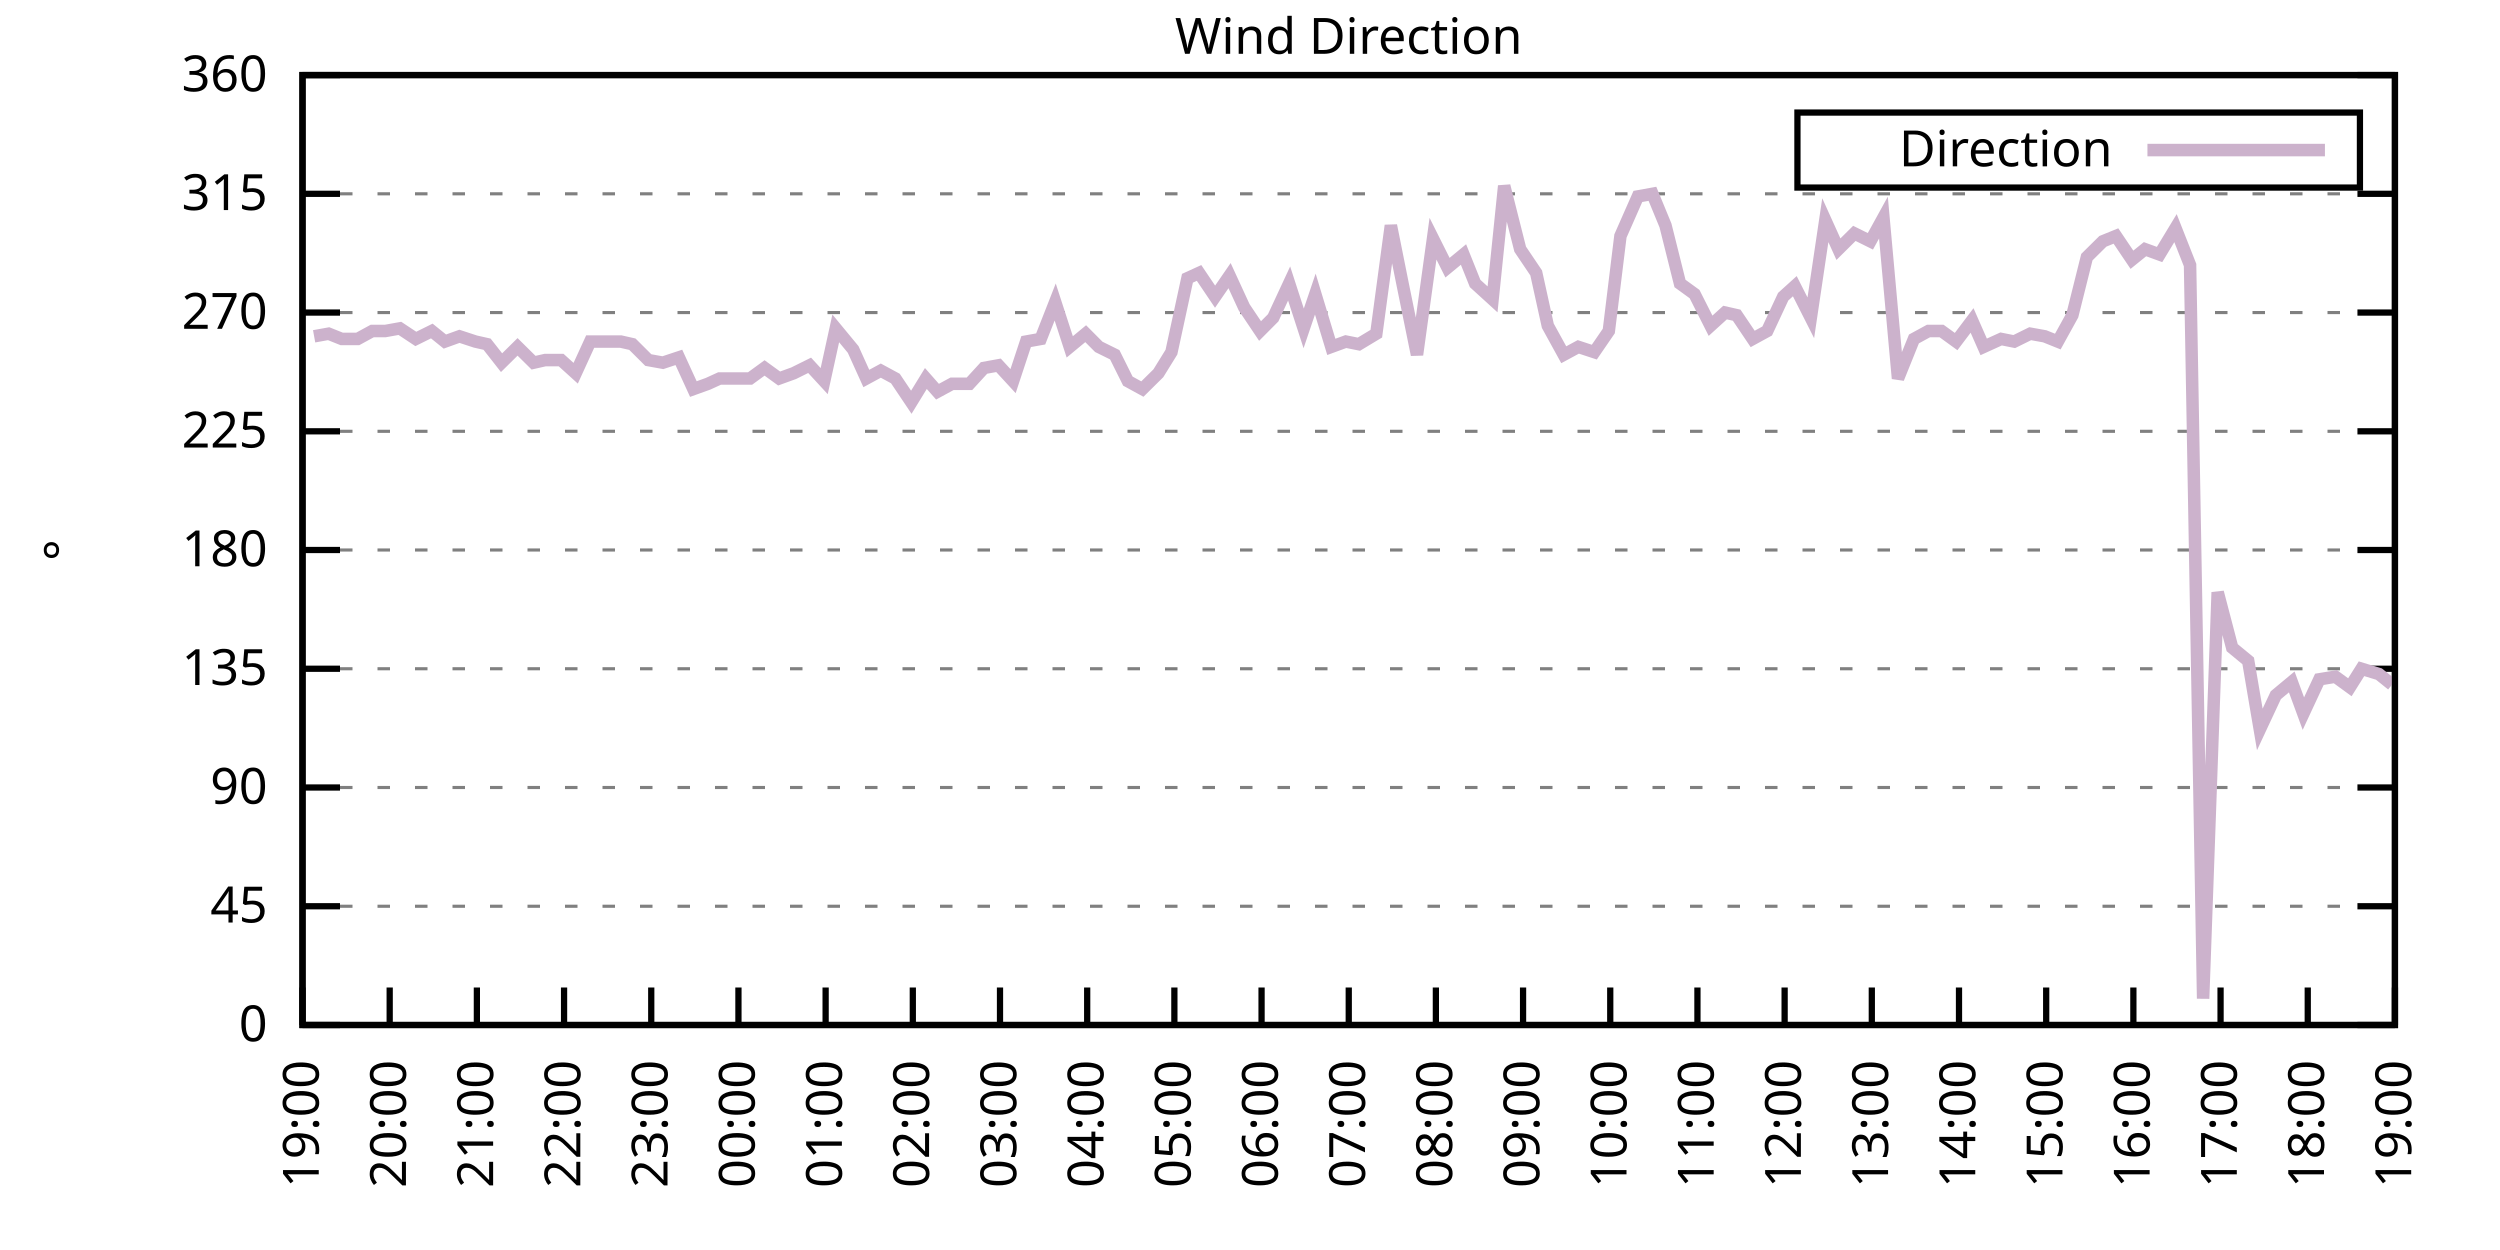
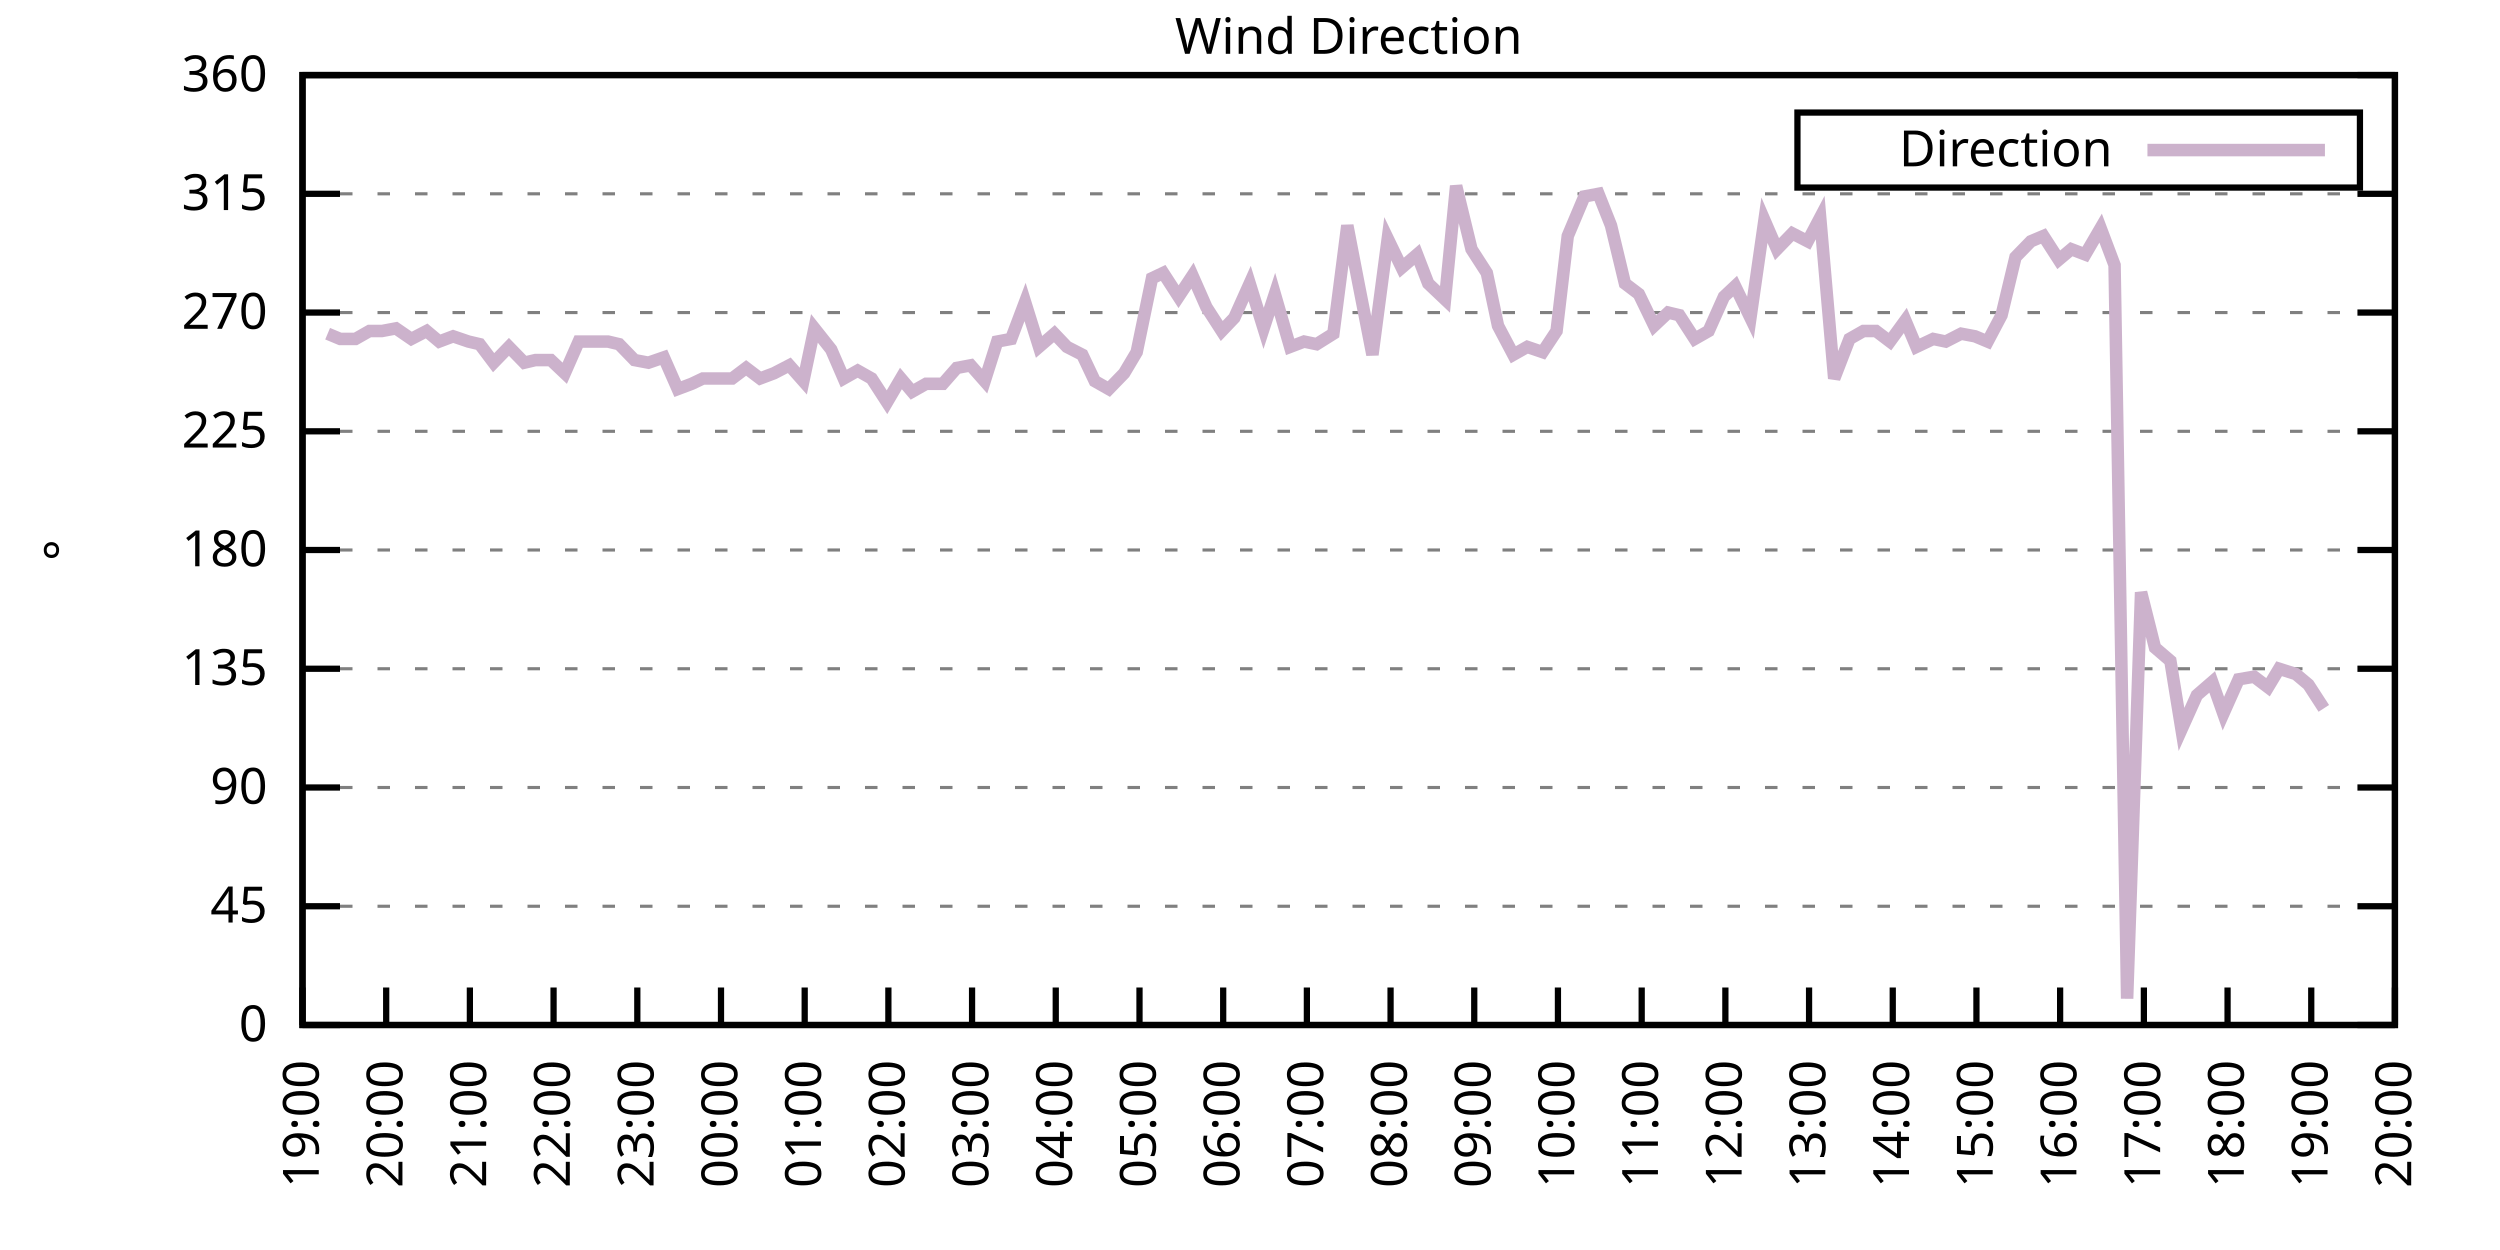
<svg xmlns="http://www.w3.org/2000/svg" xmlns:xlink="http://www.w3.org/1999/xlink" width="400" height="200" viewBox="0 0 400 200">
  <g id="gnuplot_canvas">
    <rect x="0" y="0" width="400" height="200" fill="none" />
    <defs>
      <circle id="gpDot" r="0.5" stroke-width="0.5" stroke="currentColor" />
      <path id="gpPt0" stroke-width="0.333" stroke="currentColor" d="M-1,0 h2 M0,-1 v2" />
      <path id="gpPt1" stroke-width="0.333" stroke="currentColor" d="M-1,-1 L1,1 M1,-1 L-1,1" />
      <path id="gpPt2" stroke-width="0.333" stroke="currentColor" d="M-1,0 L1,0 M0,-1 L0,1 M-1,-1 L1,1 M-1,1 L1,-1" />
      <rect id="gpPt3" stroke-width="0.333" stroke="currentColor" x="-1" y="-1" width="2" height="2" />
      <rect id="gpPt4" stroke-width="0.333" stroke="currentColor" fill="currentColor" x="-1" y="-1" width="2" height="2" />
      <circle id="gpPt5" stroke-width="0.333" stroke="currentColor" cx="0" cy="0" r="1" />
      <use xlink:href="#gpPt5" id="gpPt6" fill="currentColor" stroke="none" />
      <path id="gpPt7" stroke-width="0.333" stroke="currentColor" d="M0,-1.33 L-1.33,0.67 L1.33,0.67 z" />
      <use xlink:href="#gpPt7" id="gpPt8" fill="currentColor" stroke="none" />
      <use xlink:href="#gpPt7" id="gpPt9" stroke="currentColor" transform="rotate(180)" />
      <use xlink:href="#gpPt9" id="gpPt10" fill="currentColor" stroke="none" />
      <use xlink:href="#gpPt3" id="gpPt11" stroke="currentColor" transform="rotate(45)" />
      <use xlink:href="#gpPt11" id="gpPt12" fill="currentColor" stroke="none" />
      <path id="gpPt13" stroke-width="0.333" stroke="currentColor" d="M0,1.330 L1.265,0.411 L0.782,-1.067 L-0.782,-1.076 L-1.265,0.411 z" />
      <use xlink:href="#gpPt13" id="gpPt14" fill="currentColor" stroke="none" />
      <filter id="textbox" filterUnits="objectBoundingBox" x="0" y="0" height="1" width="1">
        <feFlood flood-color="white" flood-opacity="1" result="bgnd" />
        <feComposite in="SourceGraphic" in2="bgnd" operator="atop" />
      </filter>
      <filter id="greybox" filterUnits="objectBoundingBox" x="0" y="0" height="1" width="1">
        <feFlood flood-color="lightgrey" flood-opacity="1" result="grey" />
        <feComposite in="SourceGraphic" in2="grey" operator="atop" />
      </filter>
    </defs>
    <g fill="none" color="white" stroke="currentColor" stroke-width="1.00" stroke-linecap="butt" stroke-linejoin="miter">
</g>
    <g fill="none" color="black" stroke="currentColor" stroke-width="1.00" stroke-linecap="butt" stroke-linejoin="miter">
      <g stroke="none" shape-rendering="crispEdges">
        <polygon fill="rgb(255, 255, 255)" points="48.40,164.00 383.18,164.00 383.18,12.02 48.40,12.02 " />
      </g>
    </g>
    <g fill="none" color="black" stroke="currentColor" stroke-width="1.00" stroke-linecap="butt" stroke-linejoin="miter">
</g>
    <g fill="none" color="black" stroke="black" stroke-width="0.50" stroke-linecap="butt" stroke-linejoin="miter">
</g>
    <g fill="none" color="gray" stroke="currentColor" stroke-width="0.50" stroke-linecap="butt" stroke-linejoin="miter">
      <path stroke="gray" stroke-dasharray="2,4" class="gridline" d="M48.40,164.00 L383.19,164.00  " />
    </g>
    <g fill="none" color="gray" stroke="gray" stroke-width="1.00" stroke-linecap="butt" stroke-linejoin="miter">
</g>
    <g fill="none" color="black" stroke="currentColor" stroke-width="1.00" stroke-linecap="butt" stroke-linejoin="miter">
      <path stroke="black" d="M48.40,164.00 L54.40,164.00 M383.19,164.00 L377.19,164.00  " />
      <g transform="translate(42.80,166.60)" stroke="none" fill="black" font-family="Sans" font-size="8.00" text-anchor="end">
        <text>
          <tspan font-family="Sans"> 0</tspan>
        </text>
      </g>
    </g>
    <g fill="none" color="black" stroke="currentColor" stroke-width="1.00" stroke-linecap="butt" stroke-linejoin="miter">
</g>
    <g fill="none" color="black" stroke="black" stroke-width="0.50" stroke-linecap="butt" stroke-linejoin="miter">
</g>
    <g fill="none" color="gray" stroke="currentColor" stroke-width="0.50" stroke-linecap="butt" stroke-linejoin="miter">
      <path stroke="gray" stroke-dasharray="2,4" class="gridline" d="M48.40,145.00 L383.19,145.00  " />
    </g>
    <g fill="none" color="gray" stroke="gray" stroke-width="1.00" stroke-linecap="butt" stroke-linejoin="miter">
</g>
    <g fill="none" color="black" stroke="currentColor" stroke-width="1.00" stroke-linecap="butt" stroke-linejoin="miter">
      <path stroke="black" d="M48.40,145.00 L54.40,145.00 M383.19,145.00 L377.19,145.00  " />
      <g transform="translate(42.80,147.60)" stroke="none" fill="black" font-family="Sans" font-size="8.00" text-anchor="end">
        <text>
          <tspan font-family="Sans"> 45</tspan>
        </text>
      </g>
    </g>
    <g fill="none" color="black" stroke="currentColor" stroke-width="1.00" stroke-linecap="butt" stroke-linejoin="miter">
</g>
    <g fill="none" color="black" stroke="black" stroke-width="0.50" stroke-linecap="butt" stroke-linejoin="miter">
</g>
    <g fill="none" color="gray" stroke="currentColor" stroke-width="0.50" stroke-linecap="butt" stroke-linejoin="miter">
      <path stroke="gray" stroke-dasharray="2,4" class="gridline" d="M48.40,126.00 L383.19,126.00  " />
    </g>
    <g fill="none" color="gray" stroke="gray" stroke-width="1.00" stroke-linecap="butt" stroke-linejoin="miter">
</g>
    <g fill="none" color="black" stroke="currentColor" stroke-width="1.00" stroke-linecap="butt" stroke-linejoin="miter">
      <path stroke="black" d="M48.40,126.00 L54.40,126.00 M383.19,126.00 L377.19,126.00  " />
      <g transform="translate(42.80,128.60)" stroke="none" fill="black" font-family="Sans" font-size="8.00" text-anchor="end">
        <text>
          <tspan font-family="Sans"> 90</tspan>
        </text>
      </g>
    </g>
    <g fill="none" color="black" stroke="currentColor" stroke-width="1.00" stroke-linecap="butt" stroke-linejoin="miter">
</g>
    <g fill="none" color="black" stroke="black" stroke-width="0.50" stroke-linecap="butt" stroke-linejoin="miter">
</g>
    <g fill="none" color="gray" stroke="currentColor" stroke-width="0.50" stroke-linecap="butt" stroke-linejoin="miter">
      <path stroke="gray" stroke-dasharray="2,4" class="gridline" d="M48.40,107.00 L383.19,107.00  " />
    </g>
    <g fill="none" color="gray" stroke="gray" stroke-width="1.00" stroke-linecap="butt" stroke-linejoin="miter">
</g>
    <g fill="none" color="black" stroke="currentColor" stroke-width="1.00" stroke-linecap="butt" stroke-linejoin="miter">
      <path stroke="black" d="M48.40,107.00 L54.40,107.00 M383.19,107.00 L377.19,107.00  " />
      <g transform="translate(42.80,109.60)" stroke="none" fill="black" font-family="Sans" font-size="8.00" text-anchor="end">
        <text>
          <tspan font-family="Sans"> 135</tspan>
        </text>
      </g>
    </g>
    <g fill="none" color="black" stroke="currentColor" stroke-width="1.00" stroke-linecap="butt" stroke-linejoin="miter">
</g>
    <g fill="none" color="black" stroke="black" stroke-width="0.50" stroke-linecap="butt" stroke-linejoin="miter">
</g>
    <g fill="none" color="gray" stroke="currentColor" stroke-width="0.50" stroke-linecap="butt" stroke-linejoin="miter">
      <path stroke="gray" stroke-dasharray="2,4" class="gridline" d="M48.40,88.00 L383.19,88.00  " />
    </g>
    <g fill="none" color="gray" stroke="gray" stroke-width="1.00" stroke-linecap="butt" stroke-linejoin="miter">
</g>
    <g fill="none" color="black" stroke="currentColor" stroke-width="1.00" stroke-linecap="butt" stroke-linejoin="miter">
      <path stroke="black" d="M48.40,88.00 L54.40,88.00 M383.19,88.00 L377.19,88.00  " />
      <g transform="translate(42.80,90.60)" stroke="none" fill="black" font-family="Sans" font-size="8.00" text-anchor="end">
        <text>
          <tspan font-family="Sans"> 180</tspan>
        </text>
      </g>
    </g>
    <g fill="none" color="black" stroke="currentColor" stroke-width="1.00" stroke-linecap="butt" stroke-linejoin="miter">
</g>
    <g fill="none" color="black" stroke="black" stroke-width="0.50" stroke-linecap="butt" stroke-linejoin="miter">
</g>
    <g fill="none" color="gray" stroke="currentColor" stroke-width="0.50" stroke-linecap="butt" stroke-linejoin="miter">
      <path stroke="gray" stroke-dasharray="2,4" class="gridline" d="M48.40,69.01 L383.19,69.01  " />
    </g>
    <g fill="none" color="gray" stroke="gray" stroke-width="1.00" stroke-linecap="butt" stroke-linejoin="miter">
</g>
    <g fill="none" color="black" stroke="currentColor" stroke-width="1.00" stroke-linecap="butt" stroke-linejoin="miter">
      <path stroke="black" d="M48.40,69.01 L54.40,69.01 M383.19,69.01 L377.19,69.01  " />
      <g transform="translate(42.80,71.61)" stroke="none" fill="black" font-family="Sans" font-size="8.00" text-anchor="end">
        <text>
          <tspan font-family="Sans"> 225</tspan>
        </text>
      </g>
    </g>
    <g fill="none" color="black" stroke="currentColor" stroke-width="1.00" stroke-linecap="butt" stroke-linejoin="miter">
</g>
    <g fill="none" color="black" stroke="black" stroke-width="0.50" stroke-linecap="butt" stroke-linejoin="miter">
</g>
    <g fill="none" color="gray" stroke="currentColor" stroke-width="0.50" stroke-linecap="butt" stroke-linejoin="miter">
      <path stroke="gray" stroke-dasharray="2,4" class="gridline" d="M48.40,50.01 L383.19,50.01  " />
    </g>
    <g fill="none" color="gray" stroke="gray" stroke-width="1.00" stroke-linecap="butt" stroke-linejoin="miter">
</g>
    <g fill="none" color="black" stroke="currentColor" stroke-width="1.00" stroke-linecap="butt" stroke-linejoin="miter">
      <path stroke="black" d="M48.40,50.01 L54.40,50.01 M383.19,50.01 L377.19,50.01  " />
      <g transform="translate(42.80,52.61)" stroke="none" fill="black" font-family="Sans" font-size="8.00" text-anchor="end">
        <text>
          <tspan font-family="Sans"> 270</tspan>
        </text>
      </g>
    </g>
    <g fill="none" color="black" stroke="currentColor" stroke-width="1.00" stroke-linecap="butt" stroke-linejoin="miter">
</g>
    <g fill="none" color="black" stroke="black" stroke-width="0.50" stroke-linecap="butt" stroke-linejoin="miter">
</g>
    <g fill="none" color="gray" stroke="currentColor" stroke-width="0.50" stroke-linecap="butt" stroke-linejoin="miter">
      <path stroke="gray" stroke-dasharray="2,4" class="gridline" d="M48.40,31.01 L383.19,31.01  " />
    </g>
    <g fill="none" color="gray" stroke="gray" stroke-width="1.00" stroke-linecap="butt" stroke-linejoin="miter">
</g>
    <g fill="none" color="black" stroke="currentColor" stroke-width="1.00" stroke-linecap="butt" stroke-linejoin="miter">
      <path stroke="black" d="M48.40,31.01 L54.40,31.01 M383.19,31.01 L377.19,31.01  " />
      <g transform="translate(42.80,33.61)" stroke="none" fill="black" font-family="Sans" font-size="8.00" text-anchor="end">
        <text>
          <tspan font-family="Sans"> 315</tspan>
        </text>
      </g>
    </g>
    <g fill="none" color="black" stroke="currentColor" stroke-width="1.00" stroke-linecap="butt" stroke-linejoin="miter">
</g>
    <g fill="none" color="black" stroke="black" stroke-width="0.50" stroke-linecap="butt" stroke-linejoin="miter">
</g>
    <g fill="none" color="gray" stroke="currentColor" stroke-width="0.50" stroke-linecap="butt" stroke-linejoin="miter">
      <path stroke="gray" stroke-dasharray="2,4" class="gridline" d="M48.40,12.01 L383.19,12.01  " />
    </g>
    <g fill="none" color="gray" stroke="gray" stroke-width="1.00" stroke-linecap="butt" stroke-linejoin="miter">
</g>
    <g fill="none" color="black" stroke="currentColor" stroke-width="1.00" stroke-linecap="butt" stroke-linejoin="miter">
      <path stroke="black" d="M48.40,12.01 L54.40,12.01 M383.19,12.01 L377.19,12.01  " />
      <g transform="translate(42.80,14.61)" stroke="none" fill="black" font-family="Sans" font-size="8.00" text-anchor="end">
        <text>
          <tspan font-family="Sans"> 360</tspan>
        </text>
      </g>
    </g>
    <g fill="none" color="black" stroke="currentColor" stroke-width="1.00" stroke-linecap="butt" stroke-linejoin="miter">
      <path stroke="black" d="M48.40,164.00 L48.40,158.00  " />
      <g transform="translate(51.00,169.60) rotate(270.00)" stroke="none" fill="black" font-family="Sans" font-size="8.00" text-anchor="end">
        <text>
          <tspan font-family="Sans">19:00</tspan>
        </text>
      </g>
    </g>
    <g fill="none" color="black" stroke="currentColor" stroke-width="1.00" stroke-linecap="butt" stroke-linejoin="miter">
-       <path stroke="black" d="M62.35,164.00 L62.35,158.00  " />
-       <g transform="translate(64.95,169.60) rotate(270.00)" stroke="none" fill="black" font-family="Sans" font-size="8.00" text-anchor="end">
+       <path stroke="black" d="M61.79,164.00 L61.79,158.00  " />
+       <g transform="translate(64.39,169.60) rotate(270.00)" stroke="none" fill="black" font-family="Sans" font-size="8.00" text-anchor="end">
        <text>
          <tspan font-family="Sans">20:00</tspan>
        </text>
      </g>
    </g>
    <g fill="none" color="black" stroke="currentColor" stroke-width="1.00" stroke-linecap="butt" stroke-linejoin="miter">
-       <path stroke="black" d="M76.30,164.00 L76.30,158.00  " />
-       <g transform="translate(78.90,169.60) rotate(270.00)" stroke="none" fill="black" font-family="Sans" font-size="8.00" text-anchor="end">
+       <path stroke="black" d="M75.18,164.00 L75.18,158.00  " />
+       <g transform="translate(77.78,169.60) rotate(270.00)" stroke="none" fill="black" font-family="Sans" font-size="8.00" text-anchor="end">
        <text>
          <tspan font-family="Sans">21:00</tspan>
        </text>
      </g>
    </g>
    <g fill="none" color="black" stroke="currentColor" stroke-width="1.00" stroke-linecap="butt" stroke-linejoin="miter">
-       <path stroke="black" d="M90.25,164.00 L90.25,158.00  " />
-       <g transform="translate(92.85,169.60) rotate(270.00)" stroke="none" fill="black" font-family="Sans" font-size="8.00" text-anchor="end">
+       <path stroke="black" d="M88.57,164.00 L88.57,158.00  " />
+       <g transform="translate(91.17,169.60) rotate(270.00)" stroke="none" fill="black" font-family="Sans" font-size="8.00" text-anchor="end">
        <text>
          <tspan font-family="Sans">22:00</tspan>
        </text>
      </g>
    </g>
    <g fill="none" color="black" stroke="currentColor" stroke-width="1.00" stroke-linecap="butt" stroke-linejoin="miter">
-       <path stroke="black" d="M104.20,164.00 L104.20,158.00  " />
-       <g transform="translate(106.80,169.60) rotate(270.00)" stroke="none" fill="black" font-family="Sans" font-size="8.00" text-anchor="end">
+       <path stroke="black" d="M101.97,164.00 L101.97,158.00  " />
+       <g transform="translate(104.57,169.60) rotate(270.00)" stroke="none" fill="black" font-family="Sans" font-size="8.00" text-anchor="end">
        <text>
          <tspan font-family="Sans">23:00</tspan>
        </text>
      </g>
    </g>
    <g fill="none" color="black" stroke="currentColor" stroke-width="1.00" stroke-linecap="butt" stroke-linejoin="miter">
-       <path stroke="black" d="M118.15,164.00 L118.15,158.00  " />
-       <g transform="translate(120.75,169.60) rotate(270.00)" stroke="none" fill="black" font-family="Sans" font-size="8.00" text-anchor="end">
+       <path stroke="black" d="M115.36,164.00 L115.36,158.00  " />
+       <g transform="translate(117.96,169.60) rotate(270.00)" stroke="none" fill="black" font-family="Sans" font-size="8.00" text-anchor="end">
        <text>
          <tspan font-family="Sans">00:00</tspan>
        </text>
      </g>
    </g>
    <g fill="none" color="black" stroke="currentColor" stroke-width="1.00" stroke-linecap="butt" stroke-linejoin="miter">
-       <path stroke="black" d="M132.10,164.00 L132.10,158.00  " />
-       <g transform="translate(134.70,169.60) rotate(270.00)" stroke="none" fill="black" font-family="Sans" font-size="8.00" text-anchor="end">
+       <path stroke="black" d="M128.75,164.00 L128.75,158.00  " />
+       <g transform="translate(131.35,169.60) rotate(270.00)" stroke="none" fill="black" font-family="Sans" font-size="8.00" text-anchor="end">
        <text>
          <tspan font-family="Sans">01:00</tspan>
        </text>
      </g>
    </g>
    <g fill="none" color="black" stroke="currentColor" stroke-width="1.00" stroke-linecap="butt" stroke-linejoin="miter">
-       <path stroke="black" d="M146.05,164.00 L146.05,158.00  " />
-       <g transform="translate(148.65,169.60) rotate(270.00)" stroke="none" fill="black" font-family="Sans" font-size="8.00" text-anchor="end">
+       <path stroke="black" d="M142.14,164.00 L142.14,158.00  " />
+       <g transform="translate(144.74,169.60) rotate(270.00)" stroke="none" fill="black" font-family="Sans" font-size="8.00" text-anchor="end">
        <text>
          <tspan font-family="Sans">02:00</tspan>
        </text>
      </g>
    </g>
    <g fill="none" color="black" stroke="currentColor" stroke-width="1.00" stroke-linecap="butt" stroke-linejoin="miter">
-       <path stroke="black" d="M160.00,164.00 L160.00,158.00  " />
-       <g transform="translate(162.60,169.60) rotate(270.00)" stroke="none" fill="black" font-family="Sans" font-size="8.00" text-anchor="end">
+       <path stroke="black" d="M155.53,164.00 L155.53,158.00  " />
+       <g transform="translate(158.13,169.60) rotate(270.00)" stroke="none" fill="black" font-family="Sans" font-size="8.00" text-anchor="end">
        <text>
          <tspan font-family="Sans">03:00</tspan>
        </text>
      </g>
    </g>
    <g fill="none" color="black" stroke="currentColor" stroke-width="1.00" stroke-linecap="butt" stroke-linejoin="miter">
-       <path stroke="black" d="M173.95,164.00 L173.95,158.00  " />
-       <g transform="translate(176.55,169.60) rotate(270.00)" stroke="none" fill="black" font-family="Sans" font-size="8.00" text-anchor="end">
+       <path stroke="black" d="M168.92,164.00 L168.92,158.00  " />
+       <g transform="translate(171.52,169.60) rotate(270.00)" stroke="none" fill="black" font-family="Sans" font-size="8.00" text-anchor="end">
        <text>
          <tspan font-family="Sans">04:00</tspan>
        </text>
      </g>
    </g>
    <g fill="none" color="black" stroke="currentColor" stroke-width="1.00" stroke-linecap="butt" stroke-linejoin="miter">
-       <path stroke="black" d="M187.90,164.00 L187.90,158.00  " />
-       <g transform="translate(190.50,169.60) rotate(270.00)" stroke="none" fill="black" font-family="Sans" font-size="8.00" text-anchor="end">
+       <path stroke="black" d="M182.32,164.00 L182.32,158.00  " />
+       <g transform="translate(184.92,169.60) rotate(270.00)" stroke="none" fill="black" font-family="Sans" font-size="8.00" text-anchor="end">
        <text>
          <tspan font-family="Sans">05:00</tspan>
        </text>
      </g>
    </g>
    <g fill="none" color="black" stroke="currentColor" stroke-width="1.00" stroke-linecap="butt" stroke-linejoin="miter">
-       <path stroke="black" d="M201.85,164.00 L201.85,158.00  " />
-       <g transform="translate(204.45,169.60) rotate(270.00)" stroke="none" fill="black" font-family="Sans" font-size="8.00" text-anchor="end">
+       <path stroke="black" d="M195.71,164.00 L195.71,158.00  " />
+       <g transform="translate(198.31,169.60) rotate(270.00)" stroke="none" fill="black" font-family="Sans" font-size="8.00" text-anchor="end">
        <text>
          <tspan font-family="Sans">06:00</tspan>
        </text>
      </g>
    </g>
    <g fill="none" color="black" stroke="currentColor" stroke-width="1.00" stroke-linecap="butt" stroke-linejoin="miter">
-       <path stroke="black" d="M215.80,164.00 L215.80,158.00  " />
-       <g transform="translate(218.40,169.60) rotate(270.00)" stroke="none" fill="black" font-family="Sans" font-size="8.00" text-anchor="end">
+       <path stroke="black" d="M209.10,164.00 L209.10,158.00  " />
+       <g transform="translate(211.70,169.60) rotate(270.00)" stroke="none" fill="black" font-family="Sans" font-size="8.00" text-anchor="end">
        <text>
          <tspan font-family="Sans">07:00</tspan>
        </text>
      </g>
    </g>
    <g fill="none" color="black" stroke="currentColor" stroke-width="1.00" stroke-linecap="butt" stroke-linejoin="miter">
-       <path stroke="black" d="M229.74,164.00 L229.74,158.00  " />
-       <g transform="translate(232.34,169.60) rotate(270.00)" stroke="none" fill="black" font-family="Sans" font-size="8.00" text-anchor="end">
+       <path stroke="black" d="M222.49,164.00 L222.49,158.00  " />
+       <g transform="translate(225.09,169.60) rotate(270.00)" stroke="none" fill="black" font-family="Sans" font-size="8.00" text-anchor="end">
        <text>
          <tspan font-family="Sans">08:00</tspan>
        </text>
      </g>
    </g>
    <g fill="none" color="black" stroke="currentColor" stroke-width="1.00" stroke-linecap="butt" stroke-linejoin="miter">
-       <path stroke="black" d="M243.69,164.00 L243.69,158.00  " />
-       <g transform="translate(246.29,169.60) rotate(270.00)" stroke="none" fill="black" font-family="Sans" font-size="8.00" text-anchor="end">
+       <path stroke="black" d="M235.88,164.00 L235.88,158.00  " />
+       <g transform="translate(238.48,169.60) rotate(270.00)" stroke="none" fill="black" font-family="Sans" font-size="8.00" text-anchor="end">
        <text>
          <tspan font-family="Sans">09:00</tspan>
        </text>
      </g>
    </g>
    <g fill="none" color="black" stroke="currentColor" stroke-width="1.00" stroke-linecap="butt" stroke-linejoin="miter">
-       <path stroke="black" d="M257.64,164.00 L257.64,158.00  " />
-       <g transform="translate(260.24,169.60) rotate(270.00)" stroke="none" fill="black" font-family="Sans" font-size="8.00" text-anchor="end">
+       <path stroke="black" d="M249.27,164.00 L249.27,158.00  " />
+       <g transform="translate(251.87,169.60) rotate(270.00)" stroke="none" fill="black" font-family="Sans" font-size="8.00" text-anchor="end">
        <text>
          <tspan font-family="Sans">10:00</tspan>
        </text>
      </g>
    </g>
    <g fill="none" color="black" stroke="currentColor" stroke-width="1.00" stroke-linecap="butt" stroke-linejoin="miter">
-       <path stroke="black" d="M271.59,164.00 L271.59,158.00  " />
-       <g transform="translate(274.19,169.60) rotate(270.00)" stroke="none" fill="black" font-family="Sans" font-size="8.00" text-anchor="end">
+       <path stroke="black" d="M262.67,164.00 L262.67,158.00  " />
+       <g transform="translate(265.27,169.60) rotate(270.00)" stroke="none" fill="black" font-family="Sans" font-size="8.00" text-anchor="end">
        <text>
          <tspan font-family="Sans">11:00</tspan>
        </text>
      </g>
    </g>
    <g fill="none" color="black" stroke="currentColor" stroke-width="1.00" stroke-linecap="butt" stroke-linejoin="miter">
-       <path stroke="black" d="M285.54,164.00 L285.54,158.00  " />
-       <g transform="translate(288.14,169.60) rotate(270.00)" stroke="none" fill="black" font-family="Sans" font-size="8.00" text-anchor="end">
+       <path stroke="black" d="M276.06,164.00 L276.06,158.00  " />
+       <g transform="translate(278.66,169.60) rotate(270.00)" stroke="none" fill="black" font-family="Sans" font-size="8.00" text-anchor="end">
        <text>
          <tspan font-family="Sans">12:00</tspan>
        </text>
      </g>
    </g>
    <g fill="none" color="black" stroke="currentColor" stroke-width="1.00" stroke-linecap="butt" stroke-linejoin="miter">
-       <path stroke="black" d="M299.49,164.00 L299.49,158.00  " />
-       <g transform="translate(302.09,169.60) rotate(270.00)" stroke="none" fill="black" font-family="Sans" font-size="8.00" text-anchor="end">
+       <path stroke="black" d="M289.45,164.00 L289.45,158.00  " />
+       <g transform="translate(292.05,169.60) rotate(270.00)" stroke="none" fill="black" font-family="Sans" font-size="8.00" text-anchor="end">
        <text>
          <tspan font-family="Sans">13:00</tspan>
        </text>
      </g>
    </g>
    <g fill="none" color="black" stroke="currentColor" stroke-width="1.00" stroke-linecap="butt" stroke-linejoin="miter">
-       <path stroke="black" d="M313.44,164.00 L313.44,158.00  " />
-       <g transform="translate(316.04,169.60) rotate(270.00)" stroke="none" fill="black" font-family="Sans" font-size="8.00" text-anchor="end">
+       <path stroke="black" d="M302.84,164.00 L302.84,158.00  " />
+       <g transform="translate(305.44,169.60) rotate(270.00)" stroke="none" fill="black" font-family="Sans" font-size="8.00" text-anchor="end">
        <text>
          <tspan font-family="Sans">14:00</tspan>
        </text>
      </g>
    </g>
    <g fill="none" color="black" stroke="currentColor" stroke-width="1.00" stroke-linecap="butt" stroke-linejoin="miter">
-       <path stroke="black" d="M327.39,164.00 L327.39,158.00  " />
-       <g transform="translate(329.99,169.60) rotate(270.00)" stroke="none" fill="black" font-family="Sans" font-size="8.00" text-anchor="end">
+       <path stroke="black" d="M316.23,164.00 L316.23,158.00  " />
+       <g transform="translate(318.83,169.60) rotate(270.00)" stroke="none" fill="black" font-family="Sans" font-size="8.00" text-anchor="end">
        <text>
          <tspan font-family="Sans">15:00</tspan>
        </text>
      </g>
    </g>
    <g fill="none" color="black" stroke="currentColor" stroke-width="1.00" stroke-linecap="butt" stroke-linejoin="miter">
-       <path stroke="black" d="M341.34,164.00 L341.34,158.00  " />
-       <g transform="translate(343.94,169.60) rotate(270.00)" stroke="none" fill="black" font-family="Sans" font-size="8.00" text-anchor="end">
+       <path stroke="black" d="M329.62,164.00 L329.62,158.00  " />
+       <g transform="translate(332.22,169.60) rotate(270.00)" stroke="none" fill="black" font-family="Sans" font-size="8.00" text-anchor="end">
        <text>
          <tspan font-family="Sans">16:00</tspan>
        </text>
      </g>
    </g>
    <g fill="none" color="black" stroke="currentColor" stroke-width="1.00" stroke-linecap="butt" stroke-linejoin="miter">
-       <path stroke="black" d="M355.29,164.00 L355.29,158.00  " />
-       <g transform="translate(357.89,169.60) rotate(270.00)" stroke="none" fill="black" font-family="Sans" font-size="8.00" text-anchor="end">
+       <path stroke="black" d="M343.02,164.00 L343.02,158.00  " />
+       <g transform="translate(345.62,169.60) rotate(270.00)" stroke="none" fill="black" font-family="Sans" font-size="8.00" text-anchor="end">
        <text>
          <tspan font-family="Sans">17:00</tspan>
        </text>
      </g>
    </g>
    <g fill="none" color="black" stroke="currentColor" stroke-width="1.00" stroke-linecap="butt" stroke-linejoin="miter">
-       <path stroke="black" d="M369.24,164.00 L369.24,158.00  " />
-       <g transform="translate(371.84,169.60) rotate(270.00)" stroke="none" fill="black" font-family="Sans" font-size="8.00" text-anchor="end">
+       <path stroke="black" d="M356.41,164.00 L356.41,158.00  " />
+       <g transform="translate(359.01,169.60) rotate(270.00)" stroke="none" fill="black" font-family="Sans" font-size="8.00" text-anchor="end">
        <text>
          <tspan font-family="Sans">18:00</tspan>
+         </text>
+       </g>
+     </g>
+     <g fill="none" color="black" stroke="currentColor" stroke-width="1.00" stroke-linecap="butt" stroke-linejoin="miter">
+       <path stroke="black" d="M369.80,164.00 L369.80,158.00  " />
+       <g transform="translate(372.40,169.60) rotate(270.00)" stroke="none" fill="black" font-family="Sans" font-size="8.00" text-anchor="end">
+         <text>
+           <tspan font-family="Sans">19:00</tspan>
        </text>
      </g>
    </g>
    <g fill="none" color="black" stroke="currentColor" stroke-width="1.00" stroke-linecap="butt" stroke-linejoin="miter">
      <path stroke="black" d="M383.19,164.00 L383.19,158.00  " />
      <g transform="translate(385.79,169.60) rotate(270.00)" stroke="none" fill="black" font-family="Sans" font-size="8.00" text-anchor="end">
        <text>
-           <tspan font-family="Sans">19:00</tspan>
+           <tspan font-family="Sans">20:00</tspan>
        </text>
      </g>
    </g>
    <g fill="none" color="black" stroke="currentColor" stroke-width="1.00" stroke-linecap="butt" stroke-linejoin="miter">
</g>
    <g fill="none" color="black" stroke="currentColor" stroke-width="1.00" stroke-linecap="butt" stroke-linejoin="miter">
      <path stroke="black" d="M48.40,12.01 L48.40,164.00 L383.19,164.00 L383.19,12.01 L48.40,12.01 Z  " />
    </g>
    <g fill="none" color="black" stroke="currentColor" stroke-width="1.00" stroke-linecap="butt" stroke-linejoin="miter">
</g>
    <g fill="none" color="black" stroke="currentColor" stroke-width="1.00" stroke-linecap="butt" stroke-linejoin="miter">
      <path stroke="black" d="M287.59,30.01 L287.59,18.01 L377.59,18.01 L377.59,30.01 L287.59,30.01 Z  " />
    </g>
    <g id="Wind_direction_plot_1">
      <g fill="none" color="white" stroke="black" stroke-width="2.00" stroke-linecap="butt" stroke-linejoin="miter">
</g>
      <g fill="none" color="black" stroke="currentColor" stroke-width="2.00" stroke-linecap="butt" stroke-linejoin="miter">
        <g transform="translate(337.99,26.61)" stroke="none" fill="black" font-family="Sans" font-size="8.00" text-anchor="end">
          <text>
            <tspan font-family="Sans">Direction</tspan>
          </text>
        </g>
      </g>
      <g fill="none" color="black" stroke="currentColor" stroke-width="2.00" stroke-linecap="butt" stroke-linejoin="miter">
-         <path stroke="rgb(204, 178, 204)" d="M343.59,24.01 L371.99,24.01 M50.26,53.81 L52.58,53.39 L54.68,54.23 L57.23,54.23 L59.56,52.96 L61.65,52.96   L63.98,52.54 L66.53,54.23 L69.09,52.96 L71.18,54.65 L73.51,53.81 L76.07,54.65 L77.93,55.07 L80.25,58.03   L82.81,55.50 L85.37,58.03 L87.23,57.61 L89.78,57.61 L92.11,59.72 L94.43,54.65 L96.76,54.65 L99.32,54.65   L101.18,55.07 L103.73,57.61 L106.06,58.03 L108.62,57.18 L110.94,62.25 L113.27,61.41 L115.13,60.56 L120.01,60.56   L122.33,58.87 L124.66,60.56 L126.98,59.72 L129.54,58.45 L131.87,60.98 L133.72,52.54 L136.51,55.92 L138.61,60.56   L140.93,59.30 L143.26,60.56 L145.81,64.36 L148.14,60.56 L150.00,62.67 L152.32,61.41 L155.11,61.41 L157.44,58.87   L159.76,58.45 L162.09,60.98 L164.18,54.65 L166.51,54.23 L168.83,48.32 L171.16,55.50 L173.71,53.39 L175.81,55.50   L178.36,56.76 L180.46,60.98 L182.78,62.25 L185.34,59.72 L187.43,56.34 L189.99,44.52 L191.85,43.67 L194.41,47.47   L196.73,44.10 L199.06,49.16 L201.61,52.96 L203.71,50.85 L206.26,45.36 L208.59,52.54 L210.45,47.05 L213.01,55.50   L215.33,54.65 L217.42,55.07 L220.21,53.39 L222.54,36.08 L224.40,45.36 L226.72,56.76 L229.28,38.19 L231.60,42.83   L234.16,40.72 L236.02,45.36 L238.81,47.90 L240.67,29.74 L243.23,39.87 L245.79,43.67 L247.65,52.12 L250.20,56.76   L252.53,55.50 L255.09,56.34 L257.41,52.96 L259.27,37.76 L262.06,31.43 L264.39,31.01 L266.48,36.08 L268.80,45.36   L271.13,47.05 L273.69,52.12 L276.01,50.01 L277.87,50.43 L280.43,54.23 L282.75,52.96 L285.31,47.47 L287.17,45.79   L289.73,50.85 L292.05,35.23 L294.15,39.87 L296.70,37.34 L299.26,38.61 L301.35,34.81 L303.68,60.56 L306.23,54.23   L308.56,52.96 L310.65,52.96 L312.98,54.65 L315.53,51.27 L317.39,55.50 L320.18,54.23 L322.28,54.65 L324.83,53.39   L327.16,53.81 L329.25,54.65 L331.58,50.43 L333.90,41.14 L336.46,38.61 L338.55,37.76 L341.11,41.56 L343.20,39.87   L345.53,40.72 L348.08,36.50 L350.41,42.41 L352.50,159.78 L354.83,94.76 L357.15,103.63 L359.71,105.74 L361.57,116.71   L364.13,111.23 L366.68,109.11 L368.54,114.18 L371.10,108.69 L373.66,108.27 L375.98,109.96 L377.84,107.00 L380.63,107.85   L382.73,109.54  " />
+         <path stroke="rgb(204, 178, 204)" d="M343.59,24.01 L371.99,24.01 M52.42,53.39 L54.43,54.23 L56.88,54.23 L59.11,52.96 L61.12,52.96 L63.35,52.54   L65.81,54.23 L68.26,52.96 L70.27,54.65 L72.50,53.81 L74.96,54.65 L76.75,55.07 L78.98,58.03 L81.43,55.50   L83.89,58.03 L85.67,57.61 L88.13,57.61 L90.36,59.72 L92.59,54.65 L94.82,54.65 L97.28,54.65 L99.06,55.07   L101.52,57.61 L103.75,58.03 L106.21,57.18 L108.44,62.25 L110.67,61.41 L112.46,60.56 L117.14,60.56 L119.38,58.87   L121.61,60.56 L123.84,59.72 L126.29,58.45 L128.53,60.98 L130.31,52.54 L132.99,55.92 L135.00,60.56 L137.23,59.30   L139.46,60.56 L141.92,64.36 L144.15,60.56 L145.94,62.67 L148.17,61.41 L150.85,61.41 L153.08,58.87 L155.31,58.45   L157.54,60.98 L159.55,54.65 L161.78,54.23 L164.01,48.32 L166.25,55.50 L168.70,53.39 L170.71,55.50 L173.17,56.76   L175.17,60.98 L177.41,62.25 L179.86,59.72 L181.87,56.34 L184.32,44.52 L186.11,43.67 L188.57,47.47 L190.80,44.10   L193.03,49.16 L195.48,52.96 L197.49,50.85 L199.95,45.36 L202.18,52.54 L203.97,47.05 L206.42,55.50 L208.65,54.65   L210.66,55.07 L213.34,53.39 L215.57,36.08 L217.36,45.36 L219.59,56.76 L222.04,38.19 L224.28,42.83 L226.73,40.72   L228.52,45.36 L231.20,47.90 L232.98,29.74 L235.44,39.87 L237.89,43.67 L239.68,52.12 L242.13,56.76 L244.36,55.50   L246.82,56.34 L249.05,52.96 L250.84,37.76 L253.51,31.43 L255.75,31.01 L257.76,36.08 L259.99,45.36 L262.22,47.05   L264.67,52.12 L266.91,50.01 L268.69,50.43 L271.15,54.23 L273.38,52.96 L275.83,47.47 L277.62,45.79 L280.07,50.85   L282.31,35.23 L284.32,39.87 L286.77,37.34 L289.23,38.61 L291.23,34.81 L293.47,60.56 L295.92,54.23 L298.15,52.96   L300.16,52.96 L302.39,54.65 L304.85,51.27 L306.63,55.50 L309.31,54.23 L311.32,54.65 L313.78,53.39 L316.01,53.81   L318.02,54.65 L320.25,50.43 L322.48,41.14 L324.94,38.61 L326.95,37.76 L329.40,41.56 L331.41,39.87 L333.64,40.72   L336.10,36.50 L338.33,42.41 L340.34,159.78 L342.57,94.76 L344.80,103.63 L347.26,105.74 L349.04,116.71 L351.50,111.23   L353.95,109.11 L355.74,114.18 L358.19,108.69 L360.65,108.27 L362.88,109.96 L364.66,107.00 L367.34,107.85 L369.35,109.54   L371.81,113.34  " />
      </g>
    </g>
    <g fill="none" color="black" stroke="currentColor" stroke-width="2.00" stroke-linecap="butt" stroke-linejoin="miter">
</g>
    <g fill="none" color="black" stroke="black" stroke-width="1.00" stroke-linecap="butt" stroke-linejoin="miter">
</g>
    <g fill="none" color="black" stroke="currentColor" stroke-width="1.00" stroke-linecap="butt" stroke-linejoin="miter">
      <path stroke="black" d="M48.40,12.01 L48.40,164.00 L383.19,164.00 L383.19,12.01 L48.40,12.01 Z  " />
      <g transform="translate(12.80,88.01) rotate(270.00)" stroke="none" fill="black" font-family="Sans" font-size="8.00" text-anchor="middle">
        <text>
          <tspan font-family="Sans">°</tspan>
        </text>
      </g>
    </g>
    <g fill="none" color="black" stroke="currentColor" stroke-width="1.00" stroke-linecap="butt" stroke-linejoin="miter">
</g>
    <g fill="none" color="black" stroke="currentColor" stroke-width="1.00" stroke-linecap="butt" stroke-linejoin="miter">
      <g transform="translate(215.79,8.61)" stroke="none" fill="black" font-family="Sans" font-size="8.00" text-anchor="middle">
        <text>
          <tspan font-family="Sans">Wind Direction</tspan>
        </text>
      </g>
    </g>
    <g fill="none" color="black" stroke="currentColor" stroke-width="1.00" stroke-linecap="butt" stroke-linejoin="miter">
</g>
  </g>
</svg>
